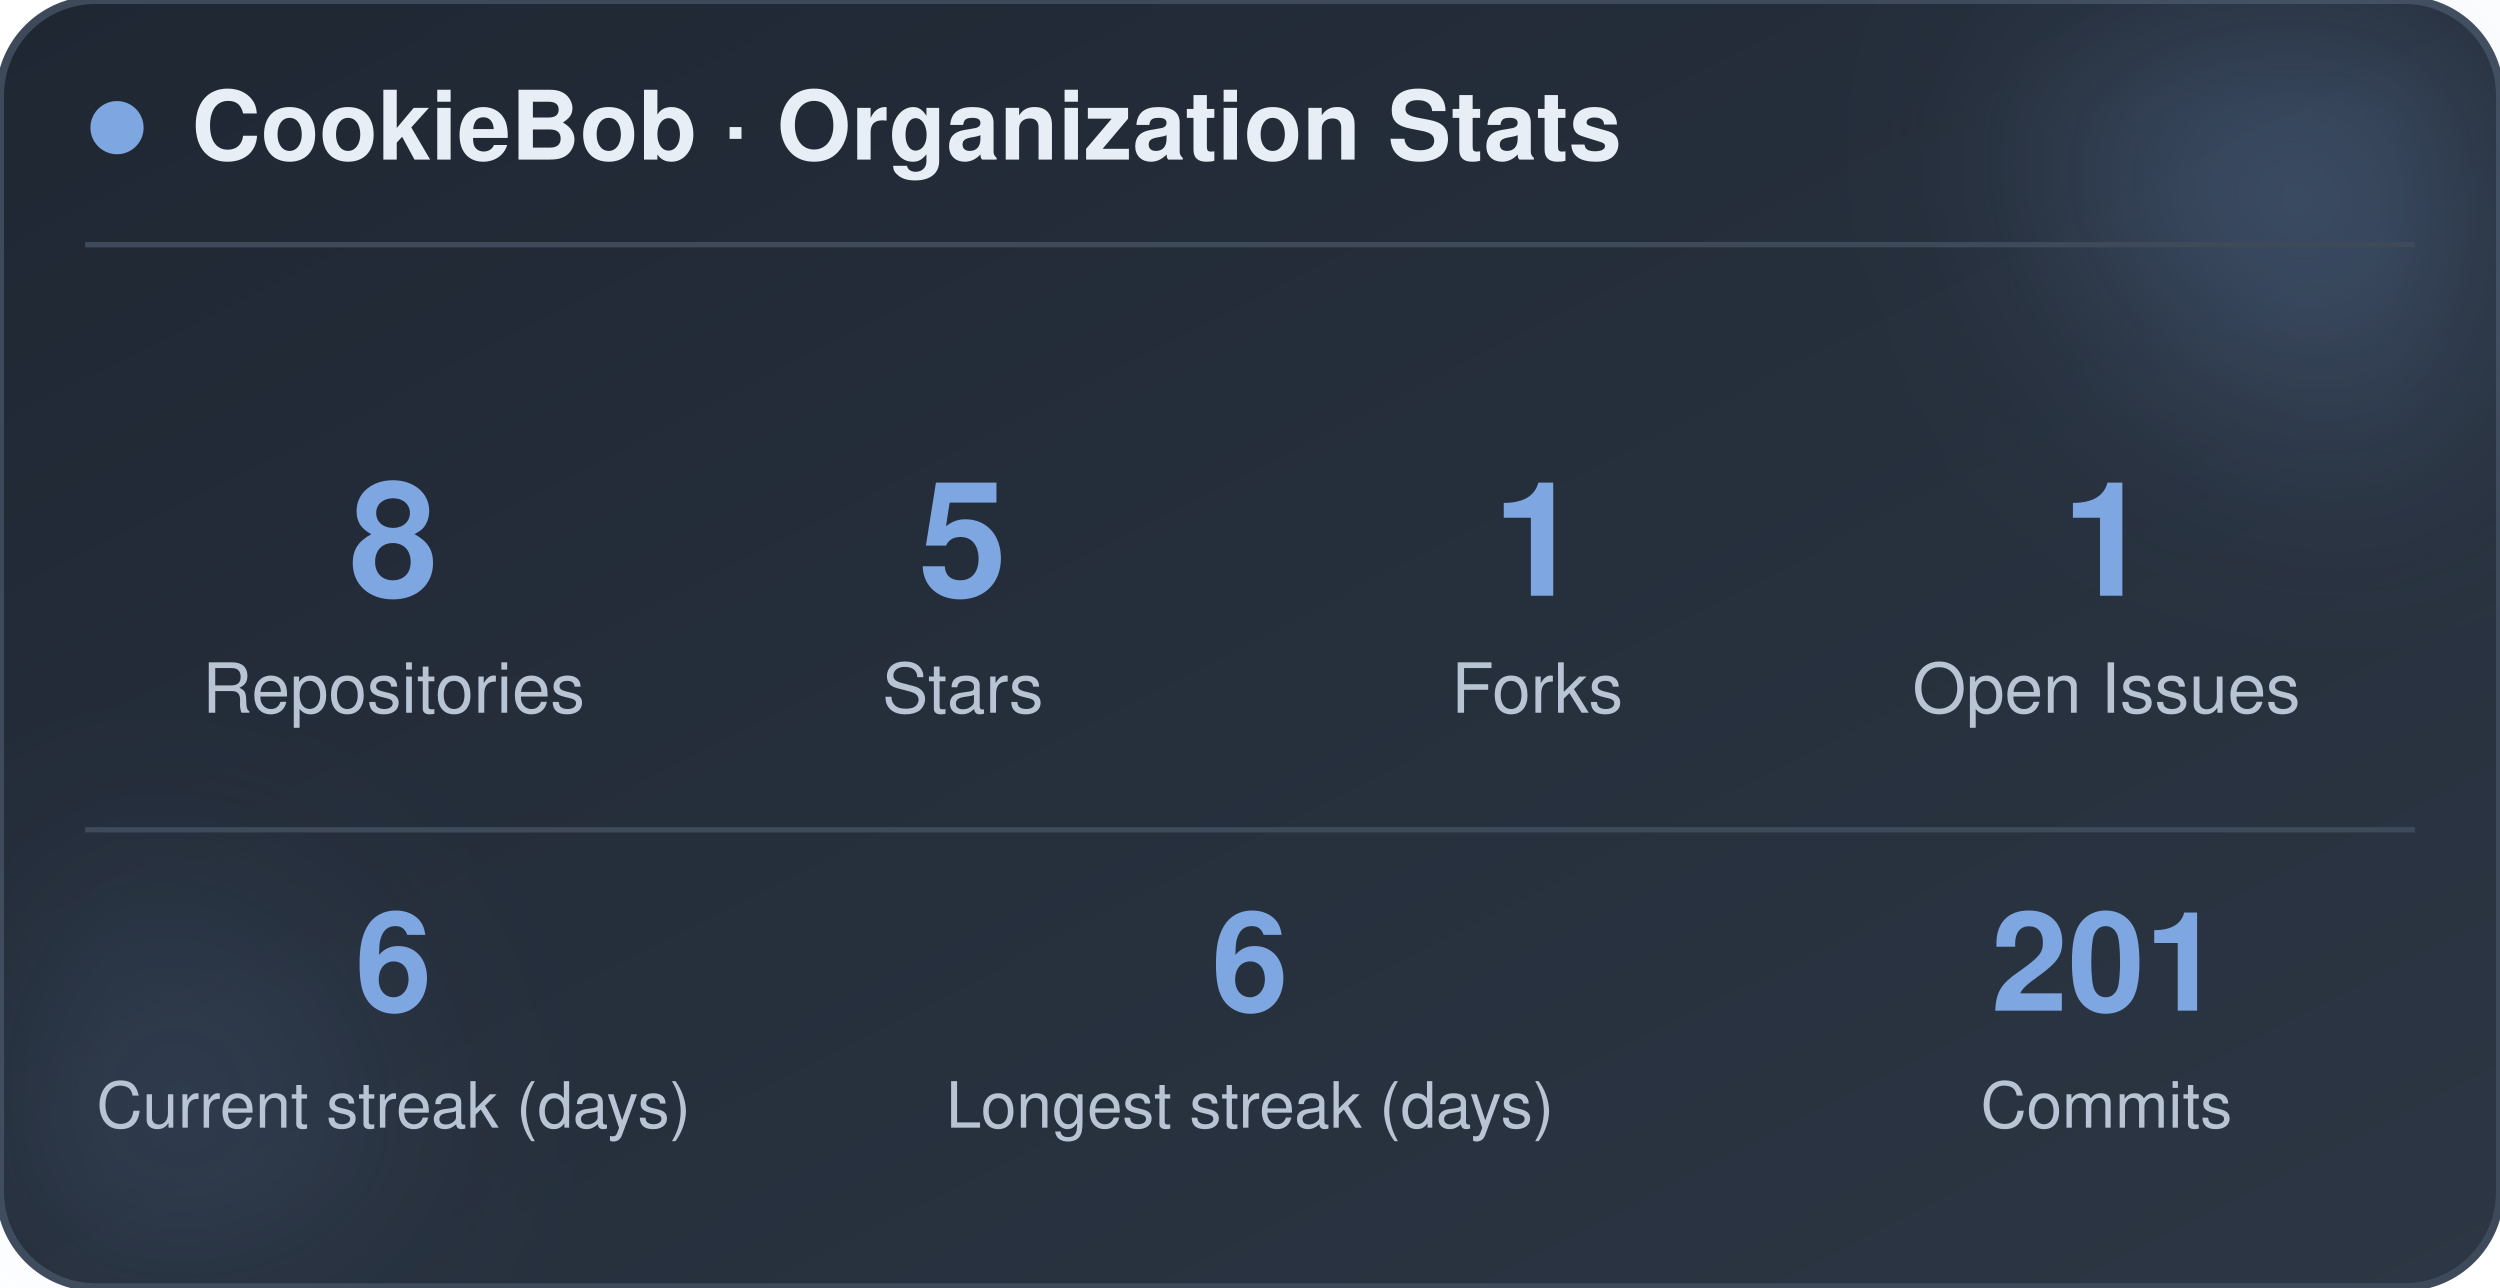
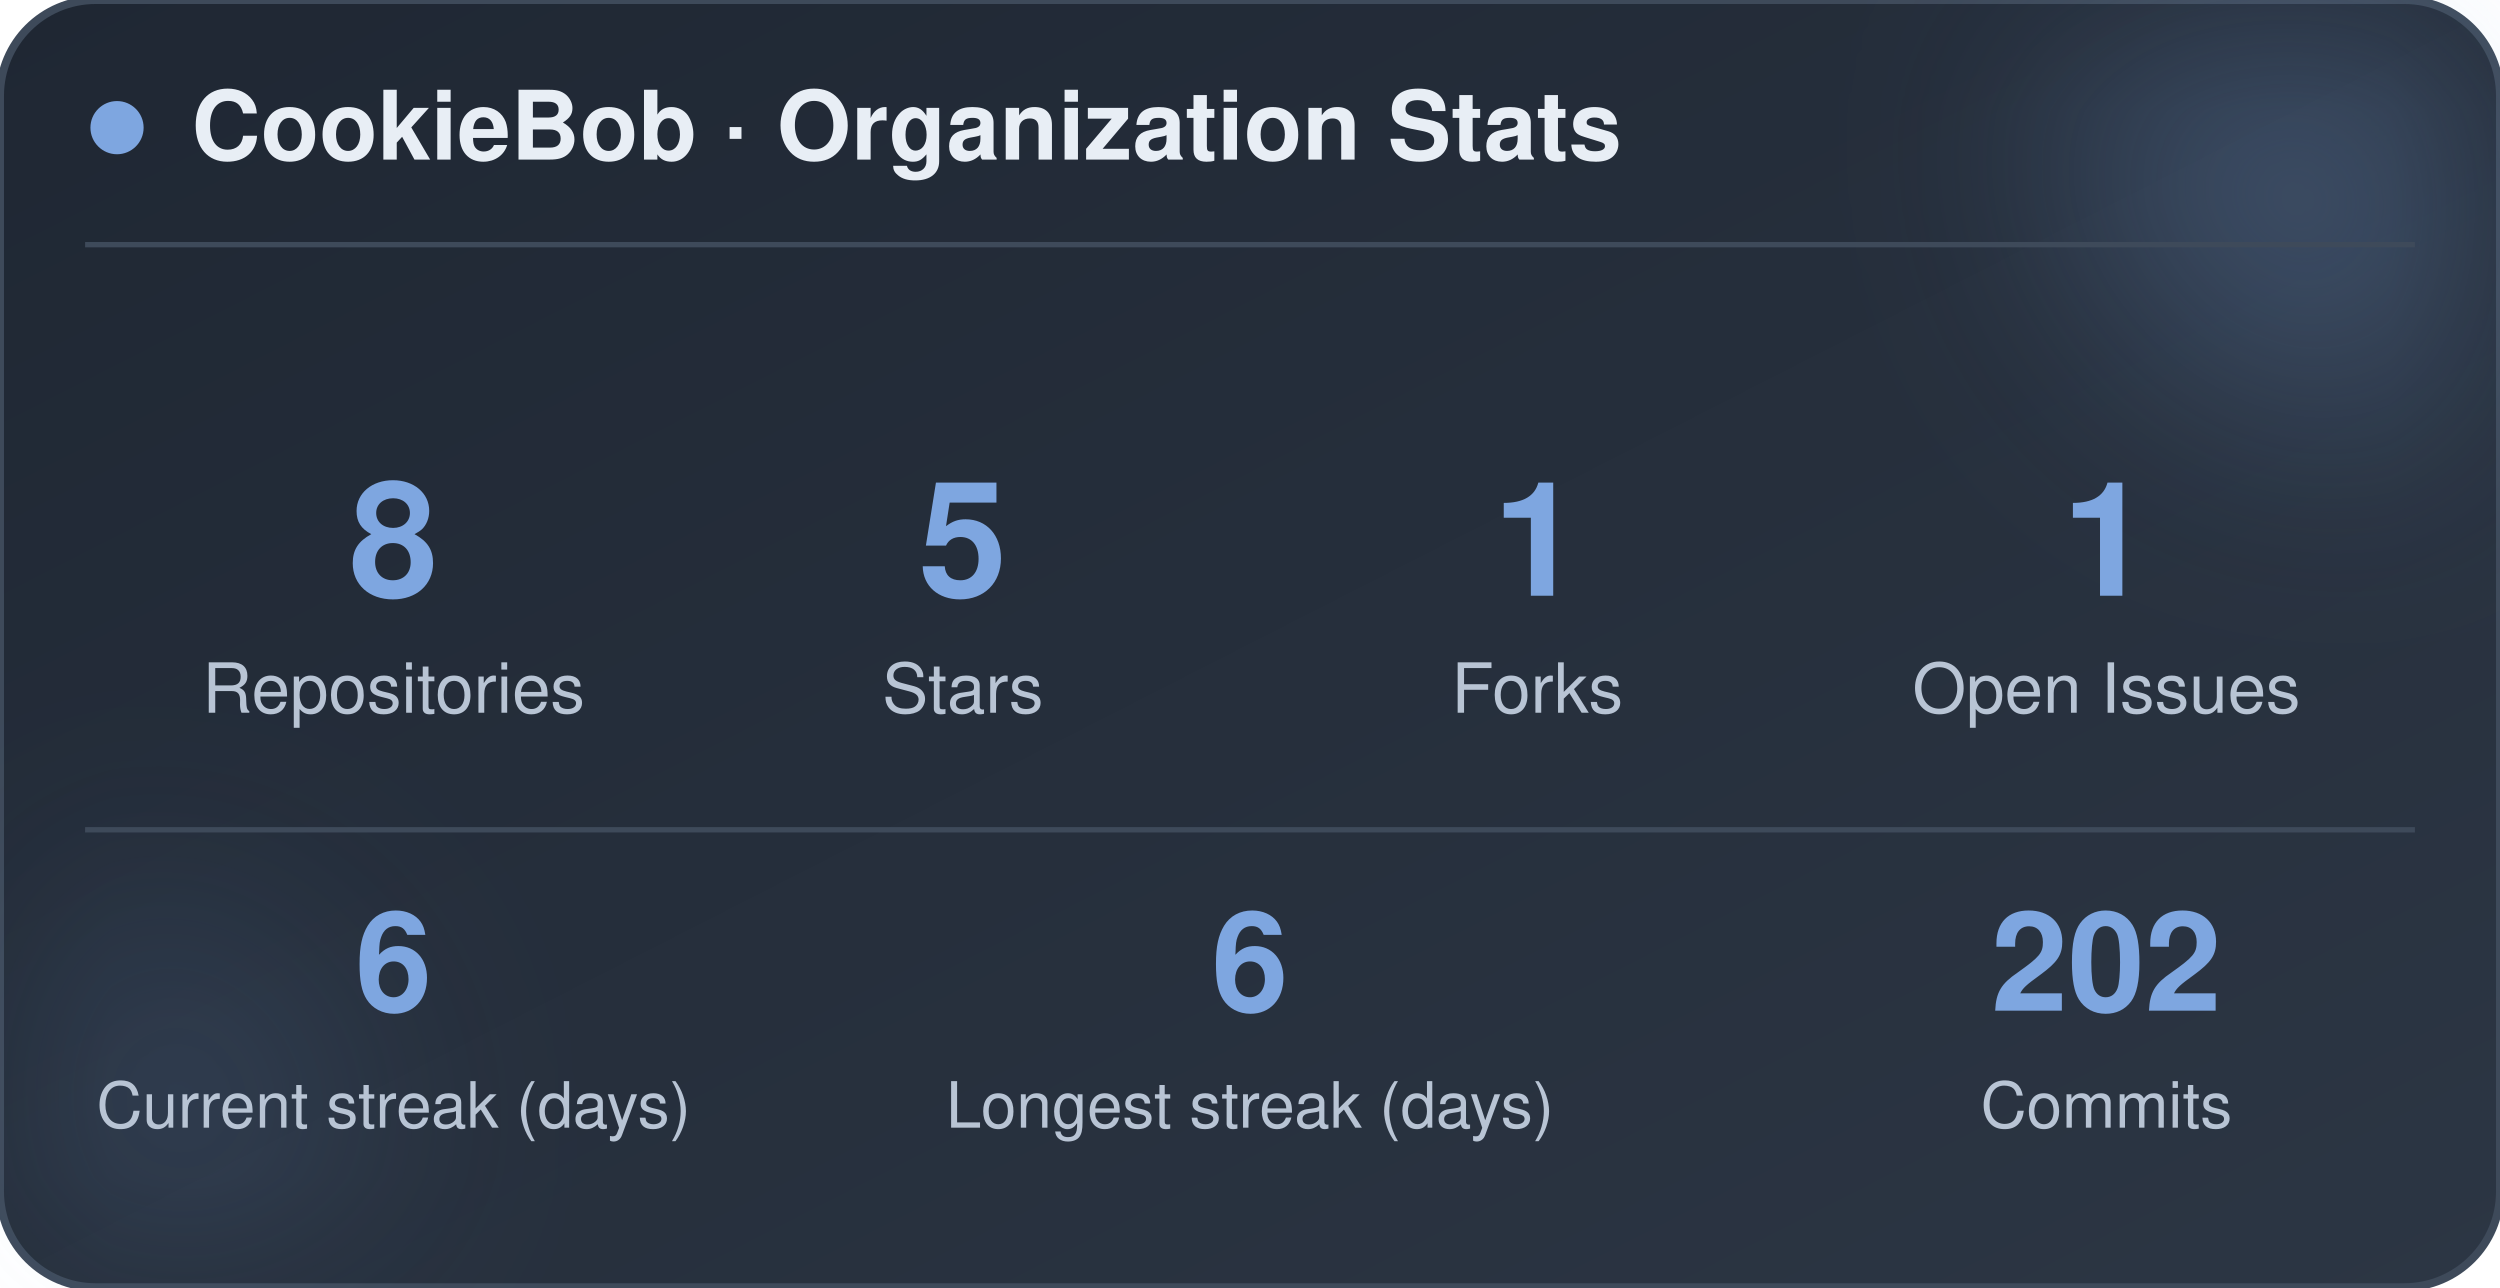
<svg xmlns="http://www.w3.org/2000/svg" width="470" height="242" viewBox="0 0 470 242" role="img" aria-label="CookieBob stats">
  <defs>
    <linearGradient id="bg" x1="0%" y1="0%" x2="100%" y2="100%">
      <stop offset="0%" stop-color="#1f2733" />
      <stop offset="100%" stop-color="#2c3644" />
    </linearGradient>
    <filter id="blur" x="-60%" y="-60%" width="220%" height="220%">
      <feGaussianBlur stdDeviation="22" />
    </filter>
  </defs>
  <rect x="0" y="0" width="470" height="242" rx="18" fill="url(#bg)" stroke="#3e4a5a" stroke-width="1.5" />
  <circle cx="444" cy="24" r="54" fill="#7ea6e0" opacity="0.26" filter="url(#blur)" />
  <circle cx="26" cy="212" r="42" fill="#7ea6e0" opacity="0.14" filter="url(#blur)" />
  <circle cx="22" cy="24" r="5" fill="#7ea6e0" />
  <text x="36" y="30" font-family="-apple-system, BlinkMacSystemFont, 'Segoe UI', Helvetica, Arial, sans-serif" font-size="18" font-weight="700" fill="#e8eef5">CookieBob · Organization Stats</text>
  <line x1="16" y1="46" x2="454" y2="46" stroke="#3e4a5a" stroke-width="1" />
  <text x="74" y="112" text-anchor="middle" font-family="-apple-system, BlinkMacSystemFont, 'Segoe UI', Helvetica, Arial, sans-serif" font-size="30" font-weight="800" fill="#7ea6e0">8</text>
  <text x="74" y="134" text-anchor="middle" font-family="-apple-system, BlinkMacSystemFont, 'Segoe UI', Helvetica, Arial, sans-serif" font-size="13" fill="#b8c4d4">Repositories</text>
  <text x="181" y="112" text-anchor="middle" font-family="-apple-system, BlinkMacSystemFont, 'Segoe UI', Helvetica, Arial, sans-serif" font-size="30" font-weight="800" fill="#7ea6e0">5</text>
  <text x="181" y="134" text-anchor="middle" font-family="-apple-system, BlinkMacSystemFont, 'Segoe UI', Helvetica, Arial, sans-serif" font-size="13" fill="#b8c4d4">Stars</text>
  <text x="289" y="112" text-anchor="middle" font-family="-apple-system, BlinkMacSystemFont, 'Segoe UI', Helvetica, Arial, sans-serif" font-size="30" font-weight="800" fill="#7ea6e0">1</text>
  <text x="289" y="134" text-anchor="middle" font-family="-apple-system, BlinkMacSystemFont, 'Segoe UI', Helvetica, Arial, sans-serif" font-size="13" fill="#b8c4d4">Forks</text>
  <text x="396" y="112" text-anchor="middle" font-family="-apple-system, BlinkMacSystemFont, 'Segoe UI', Helvetica, Arial, sans-serif" font-size="30" font-weight="800" fill="#7ea6e0">1</text>
  <text x="396" y="134" text-anchor="middle" font-family="-apple-system, BlinkMacSystemFont, 'Segoe UI', Helvetica, Arial, sans-serif" font-size="13" fill="#b8c4d4">Open Issues</text>
  <line x1="16" y1="156" x2="454" y2="156" stroke="#3e4a5a" stroke-width="1" />
  <text x="74" y="190" text-anchor="middle" font-family="-apple-system, BlinkMacSystemFont, 'Segoe UI', Helvetica, Arial, sans-serif" font-size="26" font-weight="800" fill="#7ea6e0">6</text>
  <text x="74" y="212" text-anchor="middle" font-family="-apple-system, BlinkMacSystemFont, 'Segoe UI', Helvetica, Arial, sans-serif" font-size="12" fill="#b8c4d4">Current streak (days)</text>
  <text x="235" y="190" text-anchor="middle" font-family="-apple-system, BlinkMacSystemFont, 'Segoe UI', Helvetica, Arial, sans-serif" font-size="26" font-weight="800" fill="#7ea6e0">6</text>
  <text x="235" y="212" text-anchor="middle" font-family="-apple-system, BlinkMacSystemFont, 'Segoe UI', Helvetica, Arial, sans-serif" font-size="12" fill="#b8c4d4">Longest streak (days)</text>
-   <text x="396" y="190" text-anchor="middle" font-family="-apple-system, BlinkMacSystemFont, 'Segoe UI', Helvetica, Arial, sans-serif" font-size="26" font-weight="800" fill="#7ea6e0">201</text>
+   <text x="396" y="190" text-anchor="middle" font-family="-apple-system, BlinkMacSystemFont, 'Segoe UI', Helvetica, Arial, sans-serif" font-size="26" font-weight="800" fill="#7ea6e0">202</text>
  <text x="396" y="212" text-anchor="middle" font-family="-apple-system, BlinkMacSystemFont, 'Segoe UI', Helvetica, Arial, sans-serif" font-size="12" fill="#b8c4d4">Commits</text>
</svg>
